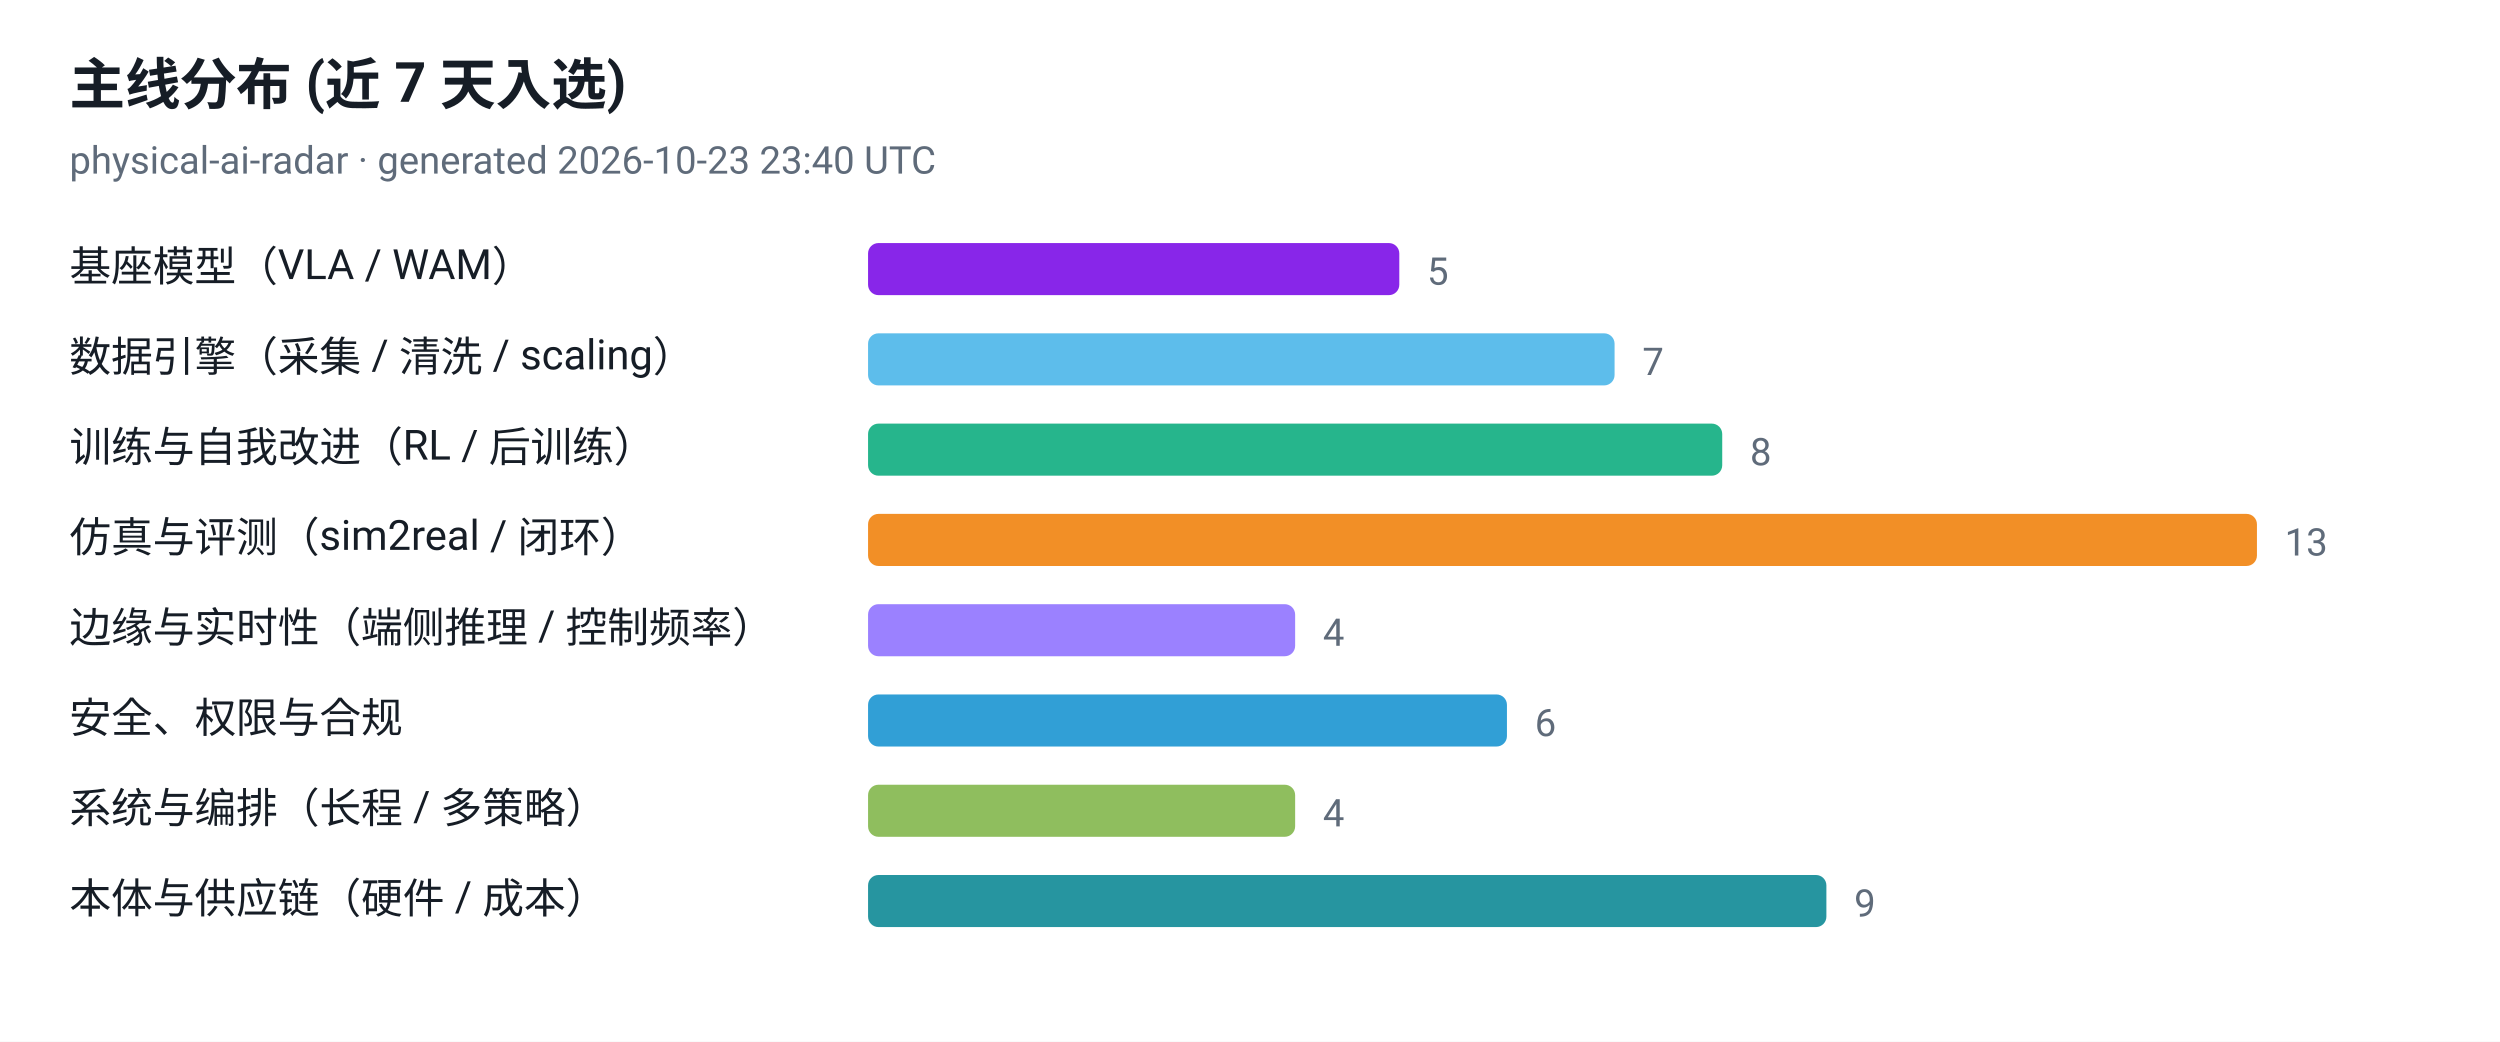
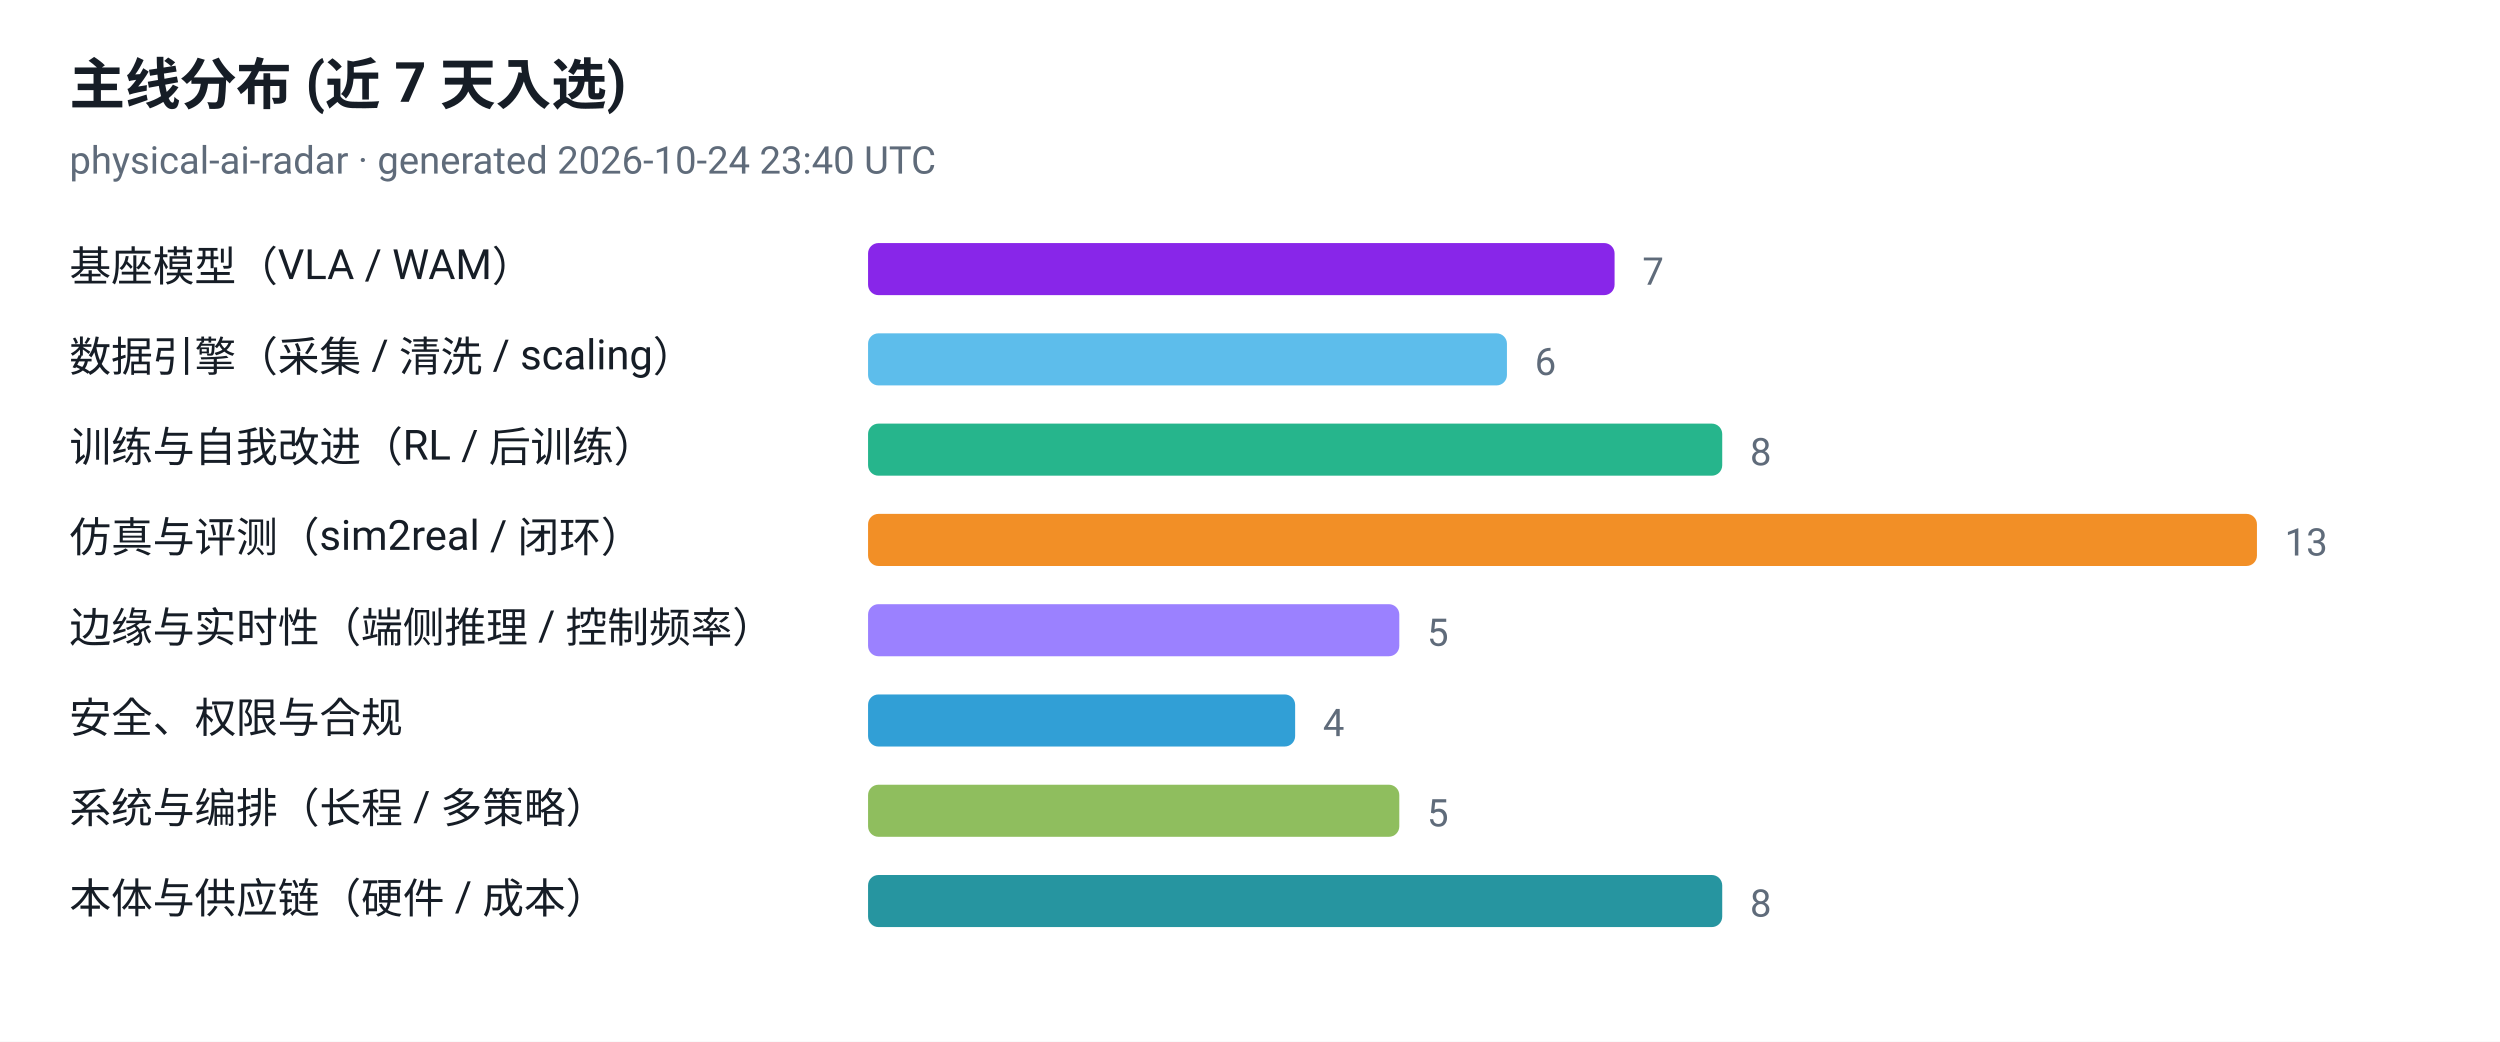
<svg xmlns="http://www.w3.org/2000/svg" viewBox="0 0 720 300" width="720" height="300" role="img" aria-label="主线分布 (近 7 天入选)">
  <style>
  .plate { fill: #ffffff }
  .ink { fill: #161d26 }
  .muted { fill: #5f6b7a }
  .grid { stroke: #e3e9ef }
  @media (prefers-color-scheme: dark) {
    .plate { fill: #0d1117 }
    .ink { fill: #e6edf3 }
    .muted { fill: #8b949e }
    .grid { stroke: #30363d }
  }
</style>
  <rect class="plate" width="720" height="300" />
  <text x="20" y="30" font-family="ui-sans-serif, -apple-system, 'Segoe UI', Roboto, Helvetica, Arial, sans-serif" font-size="16" font-weight="700" class="ink">主线分布 (近 7 天入选)</text>
-   <text x="20" y="50" font-family="ui-sans-serif, -apple-system, 'Segoe UI', Roboto, Helvetica, Arial, sans-serif" font-size="11" class="muted">physical-ai-radar · generated 2026-10-23 23:40 UTC</text>
+   <text x="20" y="50" font-family="ui-sans-serif, -apple-system, 'Segoe UI', Roboto, Helvetica, Arial, sans-serif" font-size="11" class="muted">physical-ai-radar · generated 2026-10-24 23:40 UTC</text>
  <text x="20" y="81" font-family="ui-sans-serif, -apple-system, 'Segoe UI', Roboto, Helvetica, Arial, sans-serif" font-size="12" class="ink">基座模型（VLA / WAM）</text>
-   <rect x="250" y="70" width="153" height="15" rx="3" fill="#7300e5" fill-opacity="0.85" />
-   <text x="411" y="82" font-family="ui-sans-serif, -apple-system, 'Segoe UI', Roboto, Helvetica, Arial, sans-serif" font-size="11" class="muted">5</text>
+   <rect x="250" y="70" width="215" height="15" rx="3" fill="#7300e5" fill-opacity="0.85" />
+   <text x="473" y="82" font-family="ui-sans-serif, -apple-system, 'Segoe UI', Roboto, Helvetica, Arial, sans-serif" font-size="11" class="muted">7</text>
  <text x="20" y="107" font-family="ui-sans-serif, -apple-system, 'Segoe UI', Roboto, Helvetica, Arial, sans-serif" font-size="12" class="ink">数据引擎（采集 / 清洗 / scaling）</text>
-   <rect x="250" y="96" width="215" height="15" rx="3" fill="#41b1e8" fill-opacity="0.85" />
-   <text x="473" y="108" font-family="ui-sans-serif, -apple-system, 'Segoe UI', Roboto, Helvetica, Arial, sans-serif" font-size="11" class="muted">7</text>
+   <rect x="250" y="96" width="184" height="15" rx="3" fill="#41b1e8" fill-opacity="0.85" />
+   <text x="442" y="108" font-family="ui-sans-serif, -apple-system, 'Segoe UI', Roboto, Helvetica, Arial, sans-serif" font-size="11" class="muted">6</text>
  <text x="20" y="133" font-family="ui-sans-serif, -apple-system, 'Segoe UI', Roboto, Helvetica, Arial, sans-serif" font-size="12" class="ink">训练与自我改进（RL / 后训练）</text>
  <rect x="250" y="122" width="246" height="15" rx="3" fill="#00a878" fill-opacity="0.85" />
  <text x="504" y="134" font-family="ui-sans-serif, -apple-system, 'Segoe UI', Roboto, Helvetica, Arial, sans-serif" font-size="11" class="muted">8</text>
  <text x="20" y="159" font-family="ui-sans-serif, -apple-system, 'Segoe UI', Roboto, Helvetica, Arial, sans-serif" font-size="12" class="ink">仿真与评测（sim2real / 闭环）</text>
  <rect x="250" y="148" width="400" height="15" rx="3" fill="#f07c00" fill-opacity="0.85" />
  <text x="658" y="160" font-family="ui-sans-serif, -apple-system, 'Segoe UI', Roboto, Helvetica, Arial, sans-serif" font-size="11" class="muted">13</text>
  <text x="20" y="185" font-family="ui-sans-serif, -apple-system, 'Segoe UI', Roboto, Helvetica, Arial, sans-serif" font-size="12" class="ink">边缘与实时性（端侧推理 / 控制频率）</text>
-   <rect x="250" y="174" width="123" height="15" rx="3" fill="#8a6bff" fill-opacity="0.85" />
-   <text x="381" y="186" font-family="ui-sans-serif, -apple-system, 'Segoe UI', Roboto, Helvetica, Arial, sans-serif" font-size="11" class="muted">4</text>
+   <rect x="250" y="174" width="153" height="15" rx="3" fill="#8a6bff" fill-opacity="0.85" />
+   <text x="411" y="186" font-family="ui-sans-serif, -apple-system, 'Segoe UI', Roboto, Helvetica, Arial, sans-serif" font-size="11" class="muted">5</text>
  <text x="20" y="211" font-family="ui-sans-serif, -apple-system, 'Segoe UI', Roboto, Helvetica, Arial, sans-serif" font-size="12" class="ink">安全、权限与合规</text>
-   <rect x="250" y="200" width="184" height="15" rx="3" fill="#0d8ecf" fill-opacity="0.85" />
-   <text x="442" y="212" font-family="ui-sans-serif, -apple-system, 'Segoe UI', Roboto, Helvetica, Arial, sans-serif" font-size="11" class="muted">6</text>
+   <rect x="250" y="200" width="123" height="15" rx="3" fill="#0d8ecf" fill-opacity="0.85" />
+   <text x="381" y="212" font-family="ui-sans-serif, -apple-system, 'Segoe UI', Roboto, Helvetica, Arial, sans-serif" font-size="11" class="muted">4</text>
  <text x="20" y="237" font-family="ui-sans-serif, -apple-system, 'Segoe UI', Roboto, Helvetica, Arial, sans-serif" font-size="12" class="ink">系统与编排（长程 / 多策略）</text>
-   <rect x="250" y="226" width="123" height="15" rx="3" fill="#7cb342" fill-opacity="0.85" />
-   <text x="381" y="238" font-family="ui-sans-serif, -apple-system, 'Segoe UI', Roboto, Helvetica, Arial, sans-serif" font-size="11" class="muted">4</text>
+   <rect x="250" y="226" width="153" height="15" rx="3" fill="#7cb342" fill-opacity="0.85" />
+   <text x="411" y="238" font-family="ui-sans-serif, -apple-system, 'Segoe UI', Roboto, Helvetica, Arial, sans-serif" font-size="11" class="muted">5</text>
  <text x="20" y="263" font-family="ui-sans-serif, -apple-system, 'Segoe UI', Roboto, Helvetica, Arial, sans-serif" font-size="12" class="ink">本体与供应链（硬件 / 成本）</text>
-   <rect x="250" y="252" width="276" height="15" rx="3" fill="#00838f" fill-opacity="0.85" />
-   <text x="534" y="264" font-family="ui-sans-serif, -apple-system, 'Segoe UI', Roboto, Helvetica, Arial, sans-serif" font-size="11" class="muted">9</text>
+   <rect x="250" y="252" width="246" height="15" rx="3" fill="#00838f" fill-opacity="0.85" />
+   <text x="504" y="264" font-family="ui-sans-serif, -apple-system, 'Segoe UI', Roboto, Helvetica, Arial, sans-serif" font-size="11" class="muted">8</text>
</svg>
